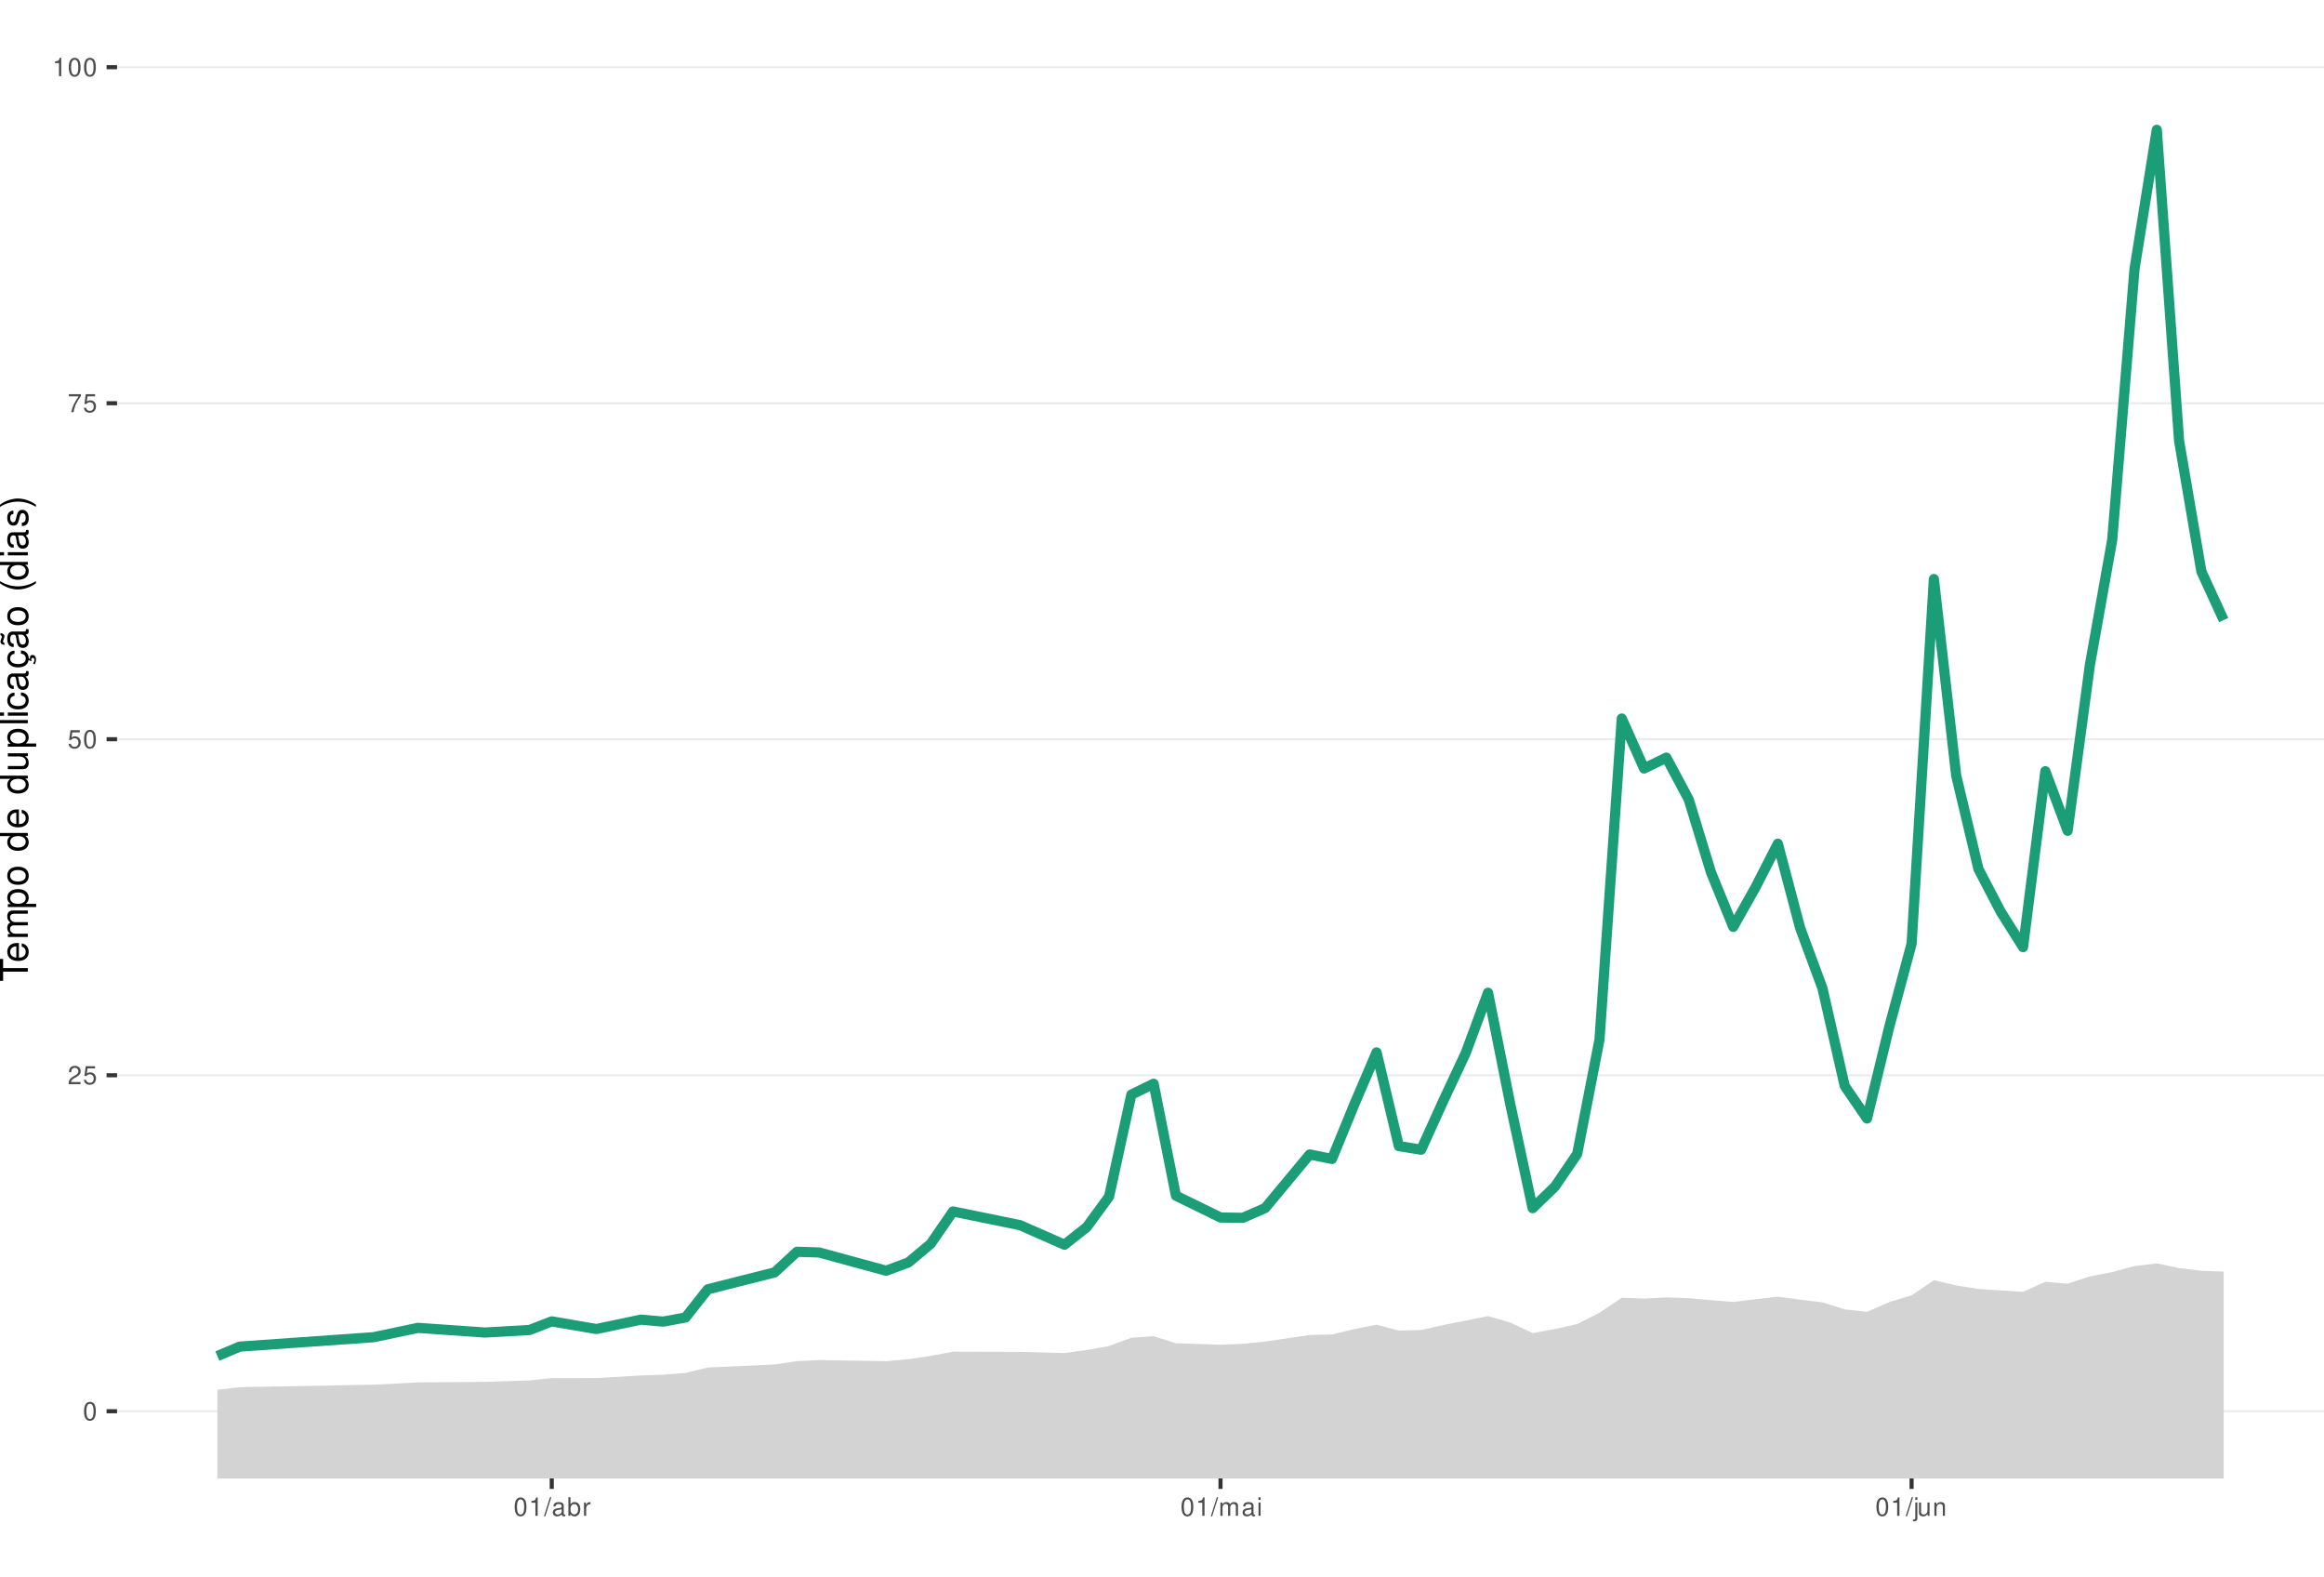
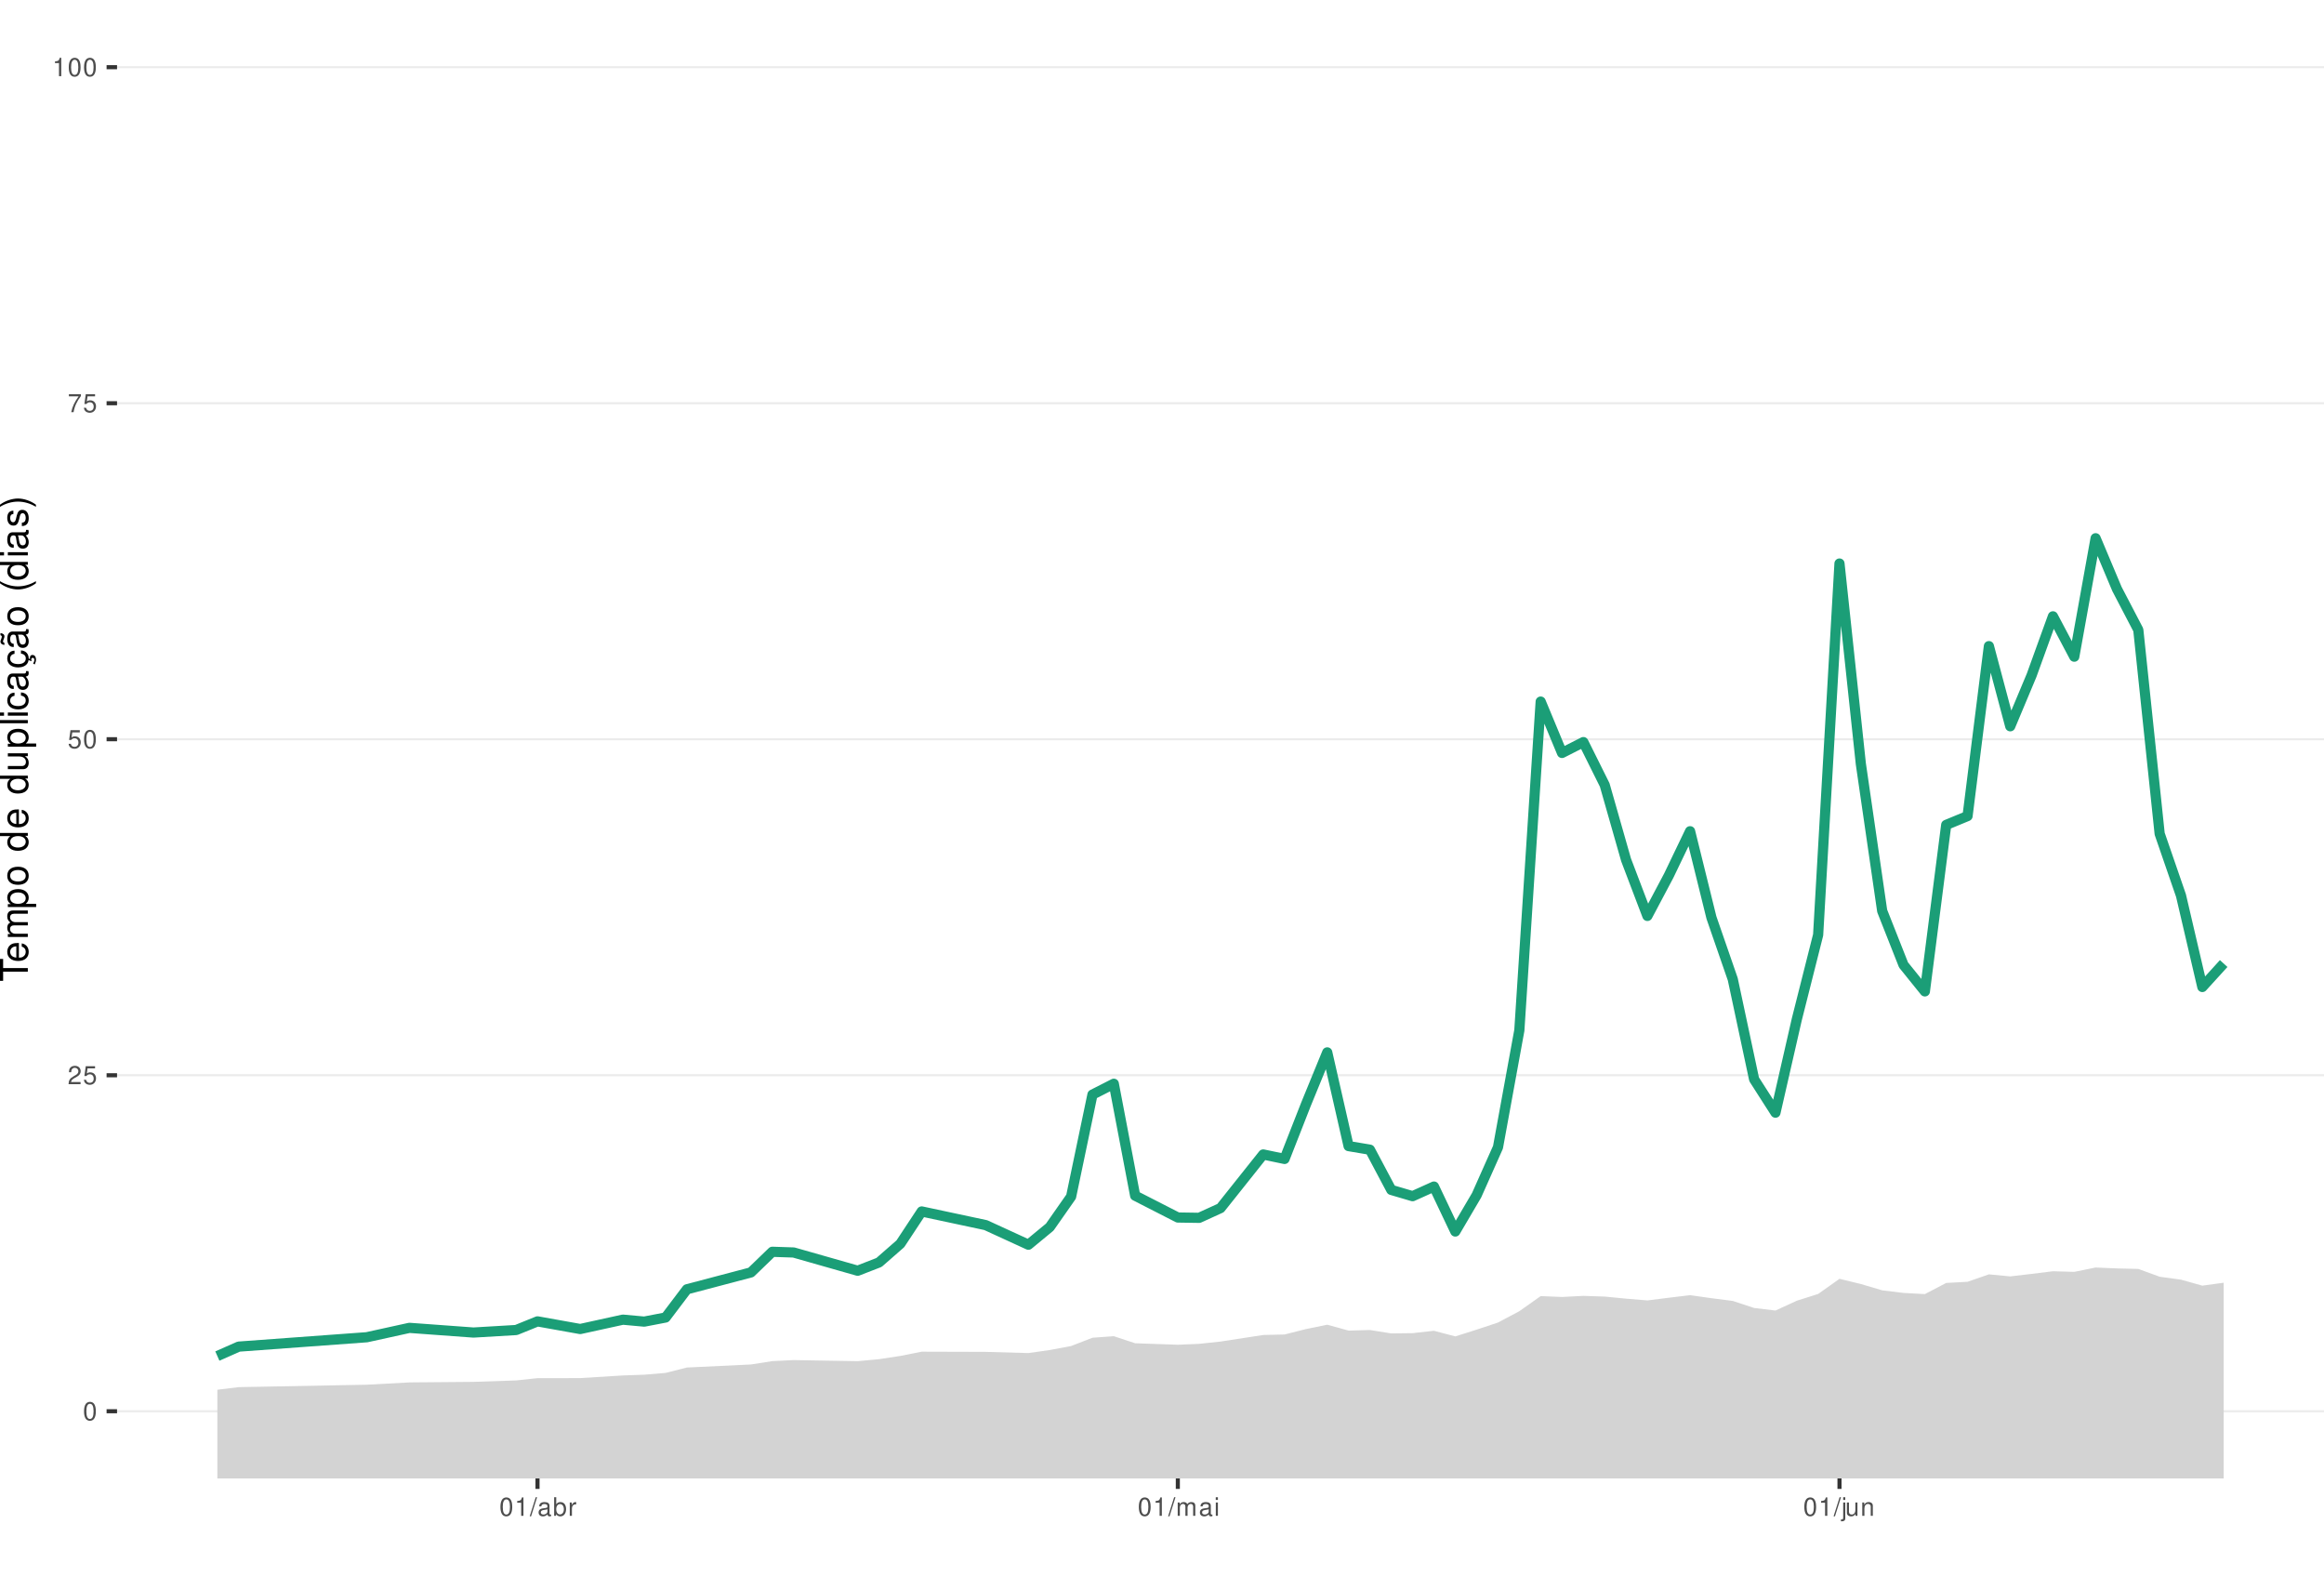
<svg xmlns="http://www.w3.org/2000/svg" xmlns:xlink="http://www.w3.org/1999/xlink" width="609pt" height="413pt" viewBox="0 0 609 413" version="1.1">
  <defs>
    <g>
      <symbol overflow="visible" id="glyph0-0">
        <path style="stroke:none;" d="" />
      </symbol>
      <symbol overflow="visible" id="glyph0-1">
        <path style="stroke:none;" d="M 1.828 -4.812 C 1.391 -4.812 0.984 -4.609 0.75 -4.281 C 0.438 -3.859 0.281 -3.219 0.281 -2.328 C 0.281 -0.703 0.812 0.156 1.828 0.156 C 2.828 0.156 3.375 -0.703 3.375 -2.297 C 3.375 -3.219 3.234 -3.844 2.922 -4.281 C 2.672 -4.625 2.281 -4.812 1.828 -4.812 Z M 1.828 -4.297 C 2.469 -4.297 2.781 -3.641 2.781 -2.344 C 2.781 -0.969 2.469 -0.328 1.812 -0.328 C 1.203 -0.328 0.891 -1 0.891 -2.328 C 0.891 -3.641 1.203 -4.297 1.828 -4.297 Z M 1.828 -4.297 " />
      </symbol>
      <symbol overflow="visible" id="glyph0-2">
        <path style="stroke:none;" d="M 3.375 -0.578 L 0.891 -0.578 C 0.938 -0.984 1.156 -1.234 1.734 -1.578 L 2.406 -1.953 C 3.062 -2.328 3.406 -2.812 3.406 -3.406 C 3.406 -3.812 3.234 -4.188 2.969 -4.438 C 2.688 -4.688 2.344 -4.812 1.891 -4.812 C 1.297 -4.812 0.844 -4.594 0.578 -4.188 C 0.422 -3.938 0.344 -3.641 0.328 -3.141 L 0.922 -3.141 C 0.938 -3.469 0.984 -3.672 1.062 -3.828 C 1.219 -4.125 1.516 -4.297 1.875 -4.297 C 2.406 -4.297 2.797 -3.906 2.797 -3.391 C 2.797 -3.016 2.578 -2.672 2.156 -2.438 L 1.547 -2.078 C 0.562 -1.516 0.281 -1.062 0.219 0 L 3.375 0 Z M 3.375 -0.578 " />
      </symbol>
      <symbol overflow="visible" id="glyph0-3">
        <path style="stroke:none;" d="M 3.172 -4.719 L 0.734 -4.719 L 0.375 -2.156 L 0.922 -2.156 C 1.188 -2.469 1.422 -2.594 1.797 -2.594 C 2.422 -2.594 2.812 -2.156 2.812 -1.453 C 2.812 -0.781 2.422 -0.359 1.781 -0.359 C 1.266 -0.359 0.953 -0.625 0.812 -1.156 L 0.234 -1.156 C 0.312 -0.766 0.375 -0.578 0.516 -0.406 C 0.781 -0.047 1.266 0.156 1.797 0.156 C 2.75 0.156 3.422 -0.547 3.422 -1.531 C 3.422 -2.469 2.797 -3.109 1.891 -3.109 C 1.562 -3.109 1.297 -3.016 1.016 -2.828 L 1.203 -4.141 L 3.172 -4.141 Z M 3.172 -4.719 " />
      </symbol>
      <symbol overflow="visible" id="glyph0-4">
        <path style="stroke:none;" d="M 3.469 -4.719 L 0.312 -4.719 L 0.312 -4.141 L 2.859 -4.141 C 1.734 -2.531 1.266 -1.547 0.922 0 L 1.547 0 C 1.797 -1.516 2.391 -2.812 3.469 -4.234 Z M 3.469 -4.719 " />
      </symbol>
      <symbol overflow="visible" id="glyph0-5">
        <path style="stroke:none;" d="M 1.719 -3.422 L 1.719 0 L 2.312 0 L 2.312 -4.812 L 1.922 -4.812 C 1.719 -4.078 1.578 -3.969 0.672 -3.859 L 0.672 -3.422 Z M 1.719 -3.422 " />
      </symbol>
      <symbol overflow="visible" id="glyph0-6">
        <path style="stroke:none;" d="M 1.531 -4.859 L -0.047 0.141 L 0.312 0.141 L 1.891 -4.859 Z M 1.531 -4.859 " />
      </symbol>
      <symbol overflow="visible" id="glyph0-7">
        <path style="stroke:none;" d="M 3.562 -0.328 C 3.5 -0.312 3.469 -0.312 3.438 -0.312 C 3.25 -0.312 3.141 -0.406 3.141 -0.578 L 3.141 -2.641 C 3.141 -3.25 2.688 -3.594 1.828 -3.594 C 1.312 -3.594 0.906 -3.438 0.672 -3.188 C 0.516 -3 0.453 -2.797 0.438 -2.453 L 0.984 -2.453 C 1.031 -2.875 1.297 -3.078 1.812 -3.078 C 2.312 -3.078 2.594 -2.891 2.594 -2.562 L 2.594 -2.406 C 2.578 -2.172 2.469 -2.078 2.016 -2.031 C 1.219 -1.922 1.109 -1.891 0.891 -1.812 C 0.484 -1.641 0.281 -1.328 0.281 -0.875 C 0.281 -0.25 0.719 0.156 1.422 0.156 C 1.859 0.156 2.219 0 2.609 -0.359 C 2.656 0 2.828 0.156 3.188 0.156 C 3.297 0.156 3.375 0.141 3.562 0.094 Z M 2.594 -1.094 C 2.594 -0.906 2.531 -0.797 2.375 -0.641 C 2.141 -0.438 1.875 -0.328 1.547 -0.328 C 1.109 -0.328 0.859 -0.547 0.859 -0.891 C 0.859 -1.266 1.094 -1.438 1.703 -1.531 C 2.297 -1.609 2.406 -1.641 2.594 -1.719 Z M 2.594 -1.094 " />
      </symbol>
      <symbol overflow="visible" id="glyph0-8">
        <path style="stroke:none;" d="M 0.359 -4.859 L 0.359 0 L 0.859 0 L 0.859 -0.453 C 1.125 -0.047 1.484 0.156 1.969 0.156 C 2.875 0.156 3.484 -0.594 3.484 -1.75 C 3.484 -2.891 2.922 -3.594 1.984 -3.594 C 1.516 -3.594 1.172 -3.406 0.906 -3.016 L 0.906 -4.859 Z M 1.891 -3.062 C 2.5 -3.062 2.906 -2.531 2.906 -1.703 C 2.906 -0.906 2.484 -0.359 1.891 -0.359 C 1.297 -0.359 0.906 -0.906 0.906 -1.719 C 0.906 -2.531 1.297 -3.062 1.891 -3.062 Z M 1.891 -3.062 " />
      </symbol>
      <symbol overflow="visible" id="glyph0-9">
        <path style="stroke:none;" d="M 0.453 -3.484 L 0.453 0 L 1.016 0 L 1.016 -1.812 C 1.031 -2.656 1.375 -3.016 2.141 -3 L 2.141 -3.562 C 2.047 -3.578 1.984 -3.594 1.922 -3.594 C 1.562 -3.594 1.297 -3.375 0.969 -2.859 L 0.969 -3.484 Z M 0.453 -3.484 " />
      </symbol>
      <symbol overflow="visible" id="glyph0-10">
        <path style="stroke:none;" d="M 0.469 -3.484 L 0.469 0 L 1.031 0 L 1.031 -2.188 C 1.031 -2.703 1.391 -3.109 1.844 -3.109 C 2.25 -3.109 2.484 -2.844 2.484 -2.406 L 2.484 0 L 3.047 0 L 3.047 -2.188 C 3.047 -2.703 3.422 -3.109 3.875 -3.109 C 4.266 -3.109 4.516 -2.844 4.516 -2.406 L 4.516 0 L 5.078 0 L 5.078 -2.609 C 5.078 -3.234 4.719 -3.594 4.062 -3.594 C 3.594 -3.594 3.312 -3.453 2.984 -3.062 C 2.781 -3.422 2.5 -3.594 2.047 -3.594 C 1.578 -3.594 1.266 -3.422 0.984 -3 L 0.984 -3.484 Z M 0.469 -3.484 " />
      </symbol>
      <symbol overflow="visible" id="glyph0-11">
        <path style="stroke:none;" d="M 1 -3.484 L 0.453 -3.484 L 0.453 0 L 1 0 Z M 1 -4.859 L 0.438 -4.859 L 0.438 -4.156 L 1 -4.156 Z M 1 -4.859 " />
      </symbol>
      <symbol overflow="visible" id="glyph0-12">
        <path style="stroke:none;" d="M 0.469 -3.484 L 0.469 0.5 C 0.469 0.859 0.359 0.969 0.016 0.969 C -0.031 0.969 -0.047 0.969 -0.125 0.953 L -0.125 1.438 C -0.047 1.438 -0.016 1.453 0.062 1.453 C 0.688 1.453 1.016 1.203 1.016 0.719 L 1.016 -3.484 Z M 1.016 -4.859 L 0.469 -4.859 L 0.469 -4.156 L 1.016 -4.156 Z M 1.016 -4.859 " />
      </symbol>
      <symbol overflow="visible" id="glyph0-13">
        <path style="stroke:none;" d="M 3.203 0 L 3.203 -3.484 L 2.656 -3.484 L 2.656 -1.516 C 2.656 -0.797 2.281 -0.328 1.703 -0.328 C 1.266 -0.328 0.984 -0.594 0.984 -1.016 L 0.984 -3.484 L 0.438 -3.484 L 0.438 -0.797 C 0.438 -0.219 0.859 0.156 1.547 0.156 C 2.062 0.156 2.391 -0.031 2.703 -0.484 L 2.703 0 Z M 3.203 0 " />
      </symbol>
      <symbol overflow="visible" id="glyph0-14">
        <path style="stroke:none;" d="M 0.469 -3.484 L 0.469 0 L 1.031 0 L 1.031 -1.922 C 1.031 -2.641 1.391 -3.109 1.969 -3.109 C 2.406 -3.109 2.688 -2.828 2.688 -2.422 L 2.688 0 L 3.234 0 L 3.234 -2.641 C 3.234 -3.219 2.812 -3.594 2.141 -3.594 C 1.625 -3.594 1.281 -3.391 0.984 -2.906 L 0.984 -3.484 Z M 0.469 -3.484 " />
      </symbol>
      <symbol overflow="visible" id="glyph1-0">
        <path style="stroke:none;" d="" />
      </symbol>
      <symbol overflow="visible" id="glyph1-1">
        <path style="stroke:none;" d="M -6.469 -3.547 L -6.469 -5.938 L -7.297 -5.938 L -7.297 -0.203 L -6.469 -0.203 L -6.469 -2.609 L 0 -2.609 L 0 -3.547 Z M -6.469 -3.547 " />
      </symbol>
      <symbol overflow="visible" id="glyph1-2">
        <path style="stroke:none;" d="M -2.344 -5.125 C -3.141 -5.125 -3.625 -5.062 -4.016 -4.922 C -4.875 -4.578 -5.391 -3.781 -5.391 -2.797 C -5.391 -1.344 -4.281 -0.406 -2.547 -0.406 C -0.812 -0.406 0.234 -1.297 0.234 -2.781 C 0.234 -3.984 -0.453 -4.812 -1.594 -5.016 L -1.594 -4.188 C -0.906 -3.953 -0.547 -3.484 -0.547 -2.812 C -0.547 -2.281 -0.781 -1.828 -1.219 -1.547 C -1.516 -1.344 -1.812 -1.281 -2.344 -1.266 Z M -3.016 -1.297 C -3.984 -1.359 -4.625 -1.953 -4.625 -2.797 C -4.625 -3.641 -3.953 -4.234 -3.016 -4.234 Z M -3.016 -1.297 " />
      </symbol>
      <symbol overflow="visible" id="glyph1-3">
        <path style="stroke:none;" d="M -5.234 -0.703 L 0 -0.703 L 0 -1.547 L -3.297 -1.547 C -4.047 -1.547 -4.656 -2.094 -4.656 -2.766 C -4.656 -3.391 -4.281 -3.734 -3.609 -3.734 L 0 -3.734 L 0 -4.578 L -3.297 -4.578 C -4.047 -4.578 -4.656 -5.125 -4.656 -5.812 C -4.656 -6.422 -4.266 -6.781 -3.609 -6.781 L 0 -6.781 L 0 -7.625 L -3.938 -7.625 C -4.875 -7.625 -5.391 -7.078 -5.391 -6.094 C -5.391 -5.406 -5.188 -4.984 -4.594 -4.484 C -5.156 -4.188 -5.391 -3.766 -5.391 -3.078 C -5.391 -2.375 -5.125 -1.906 -4.5 -1.469 L -5.234 -1.469 Z M -5.234 -0.703 " />
      </symbol>
      <symbol overflow="visible" id="glyph1-4">
        <path style="stroke:none;" d="M 2.188 -0.547 L 2.188 -1.375 L -0.547 -1.375 C -0.016 -1.812 0.234 -2.312 0.234 -2.984 C 0.234 -4.344 -0.859 -5.234 -2.531 -5.234 C -4.297 -5.234 -5.391 -4.375 -5.391 -2.984 C -5.391 -2.266 -5.062 -1.703 -4.453 -1.312 L -5.234 -1.312 L -5.234 -0.547 Z M -4.609 -2.844 C -4.609 -3.766 -3.797 -4.359 -2.547 -4.359 C -1.359 -4.359 -0.547 -3.75 -0.547 -2.844 C -0.547 -1.953 -1.344 -1.375 -2.578 -1.375 C -3.812 -1.375 -4.609 -1.953 -4.609 -2.844 Z M -4.609 -2.844 " />
      </symbol>
      <symbol overflow="visible" id="glyph1-5">
        <path style="stroke:none;" d="M -5.391 -2.719 C -5.391 -1.234 -4.344 -0.359 -2.578 -0.359 C -0.812 -0.359 0.234 -1.234 0.234 -2.734 C 0.234 -4.203 -0.812 -5.094 -2.547 -5.094 C -4.359 -5.094 -5.391 -4.234 -5.391 -2.719 Z M -4.625 -2.734 C -4.625 -3.672 -3.844 -4.234 -2.547 -4.234 C -1.312 -4.234 -0.547 -3.656 -0.547 -2.734 C -0.547 -1.797 -1.312 -1.234 -2.578 -1.234 C -3.844 -1.234 -4.625 -1.797 -4.625 -2.734 Z M -4.625 -2.734 " />
      </symbol>
      <symbol overflow="visible" id="glyph1-6">
        <path style="stroke:none;" d="" />
      </symbol>
      <symbol overflow="visible" id="glyph1-7">
        <path style="stroke:none;" d="M -7.297 -4.953 L -7.297 -4.125 L -4.578 -4.125 C -5.109 -3.766 -5.391 -3.203 -5.391 -2.516 C -5.391 -1.156 -4.297 -0.266 -2.625 -0.266 C -0.859 -0.266 0.234 -1.125 0.234 -2.547 C 0.234 -3.266 -0.047 -3.766 -0.688 -4.203 L 0 -4.203 L 0 -4.953 Z M -4.609 -2.656 C -4.609 -3.547 -3.812 -4.125 -2.562 -4.125 C -1.344 -4.125 -0.547 -3.547 -0.547 -2.656 C -0.547 -1.734 -1.359 -1.125 -2.578 -1.125 C -3.797 -1.125 -4.609 -1.734 -4.609 -2.656 Z M -4.609 -2.656 " />
      </symbol>
      <symbol overflow="visible" id="glyph1-8">
        <path style="stroke:none;" d="M 0 -4.812 L -5.234 -4.812 L -5.234 -3.984 L -2.266 -3.984 C -1.203 -3.984 -0.5 -3.438 -0.5 -2.562 C -0.5 -1.906 -0.906 -1.484 -1.531 -1.484 L -5.234 -1.484 L -5.234 -0.656 L -1.203 -0.656 C -0.328 -0.656 0.234 -1.297 0.234 -2.312 C 0.234 -3.094 -0.047 -3.578 -0.734 -4.062 L 0 -4.062 Z M 0 -4.812 " />
      </symbol>
      <symbol overflow="visible" id="glyph1-9">
        <path style="stroke:none;" d="M -7.297 -1.516 L -7.297 -0.688 L 0 -0.688 L 0 -1.516 Z M -7.297 -1.516 " />
      </symbol>
      <symbol overflow="visible" id="glyph1-10">
        <path style="stroke:none;" d="M -5.234 -1.5 L -5.234 -0.672 L 0 -0.672 L 0 -1.5 Z M -7.297 -1.5 L -7.297 -0.656 L -6.234 -0.656 L -6.234 -1.5 Z M -7.297 -1.5 " />
      </symbol>
      <symbol overflow="visible" id="glyph1-11">
        <path style="stroke:none;" d="M -3.484 -4.703 C -3.984 -4.672 -4.312 -4.562 -4.609 -4.359 C -5.094 -4 -5.391 -3.375 -5.391 -2.641 C -5.391 -1.219 -4.266 -0.312 -2.531 -0.312 C -0.844 -0.312 0.234 -1.203 0.234 -2.625 C 0.234 -3.875 -0.516 -4.672 -1.797 -4.766 L -1.797 -3.938 C -0.953 -3.797 -0.547 -3.359 -0.547 -2.656 C -0.547 -1.734 -1.297 -1.188 -2.531 -1.188 C -3.844 -1.188 -4.625 -1.719 -4.625 -2.625 C -4.625 -3.328 -4.203 -3.766 -3.484 -3.875 Z M -3.484 -4.703 " />
      </symbol>
      <symbol overflow="visible" id="glyph1-12">
        <path style="stroke:none;" d="M -0.484 -5.344 C -0.469 -5.266 -0.469 -5.219 -0.469 -5.172 C -0.469 -4.875 -0.625 -4.719 -0.875 -4.719 L -3.953 -4.719 C -4.891 -4.719 -5.391 -4.047 -5.391 -2.75 C -5.391 -1.984 -5.172 -1.375 -4.781 -1.016 C -4.516 -0.766 -4.203 -0.672 -3.688 -0.656 L -3.688 -1.484 C -4.328 -1.562 -4.625 -1.938 -4.625 -2.719 C -4.625 -3.484 -4.344 -3.891 -3.844 -3.891 L -3.625 -3.891 C -3.266 -3.875 -3.125 -3.703 -3.047 -3.016 C -2.891 -1.844 -2.844 -1.656 -2.719 -1.344 C -2.453 -0.734 -2 -0.422 -1.312 -0.422 C -0.375 -0.422 0.234 -1.078 0.234 -2.141 C 0.234 -2.797 0 -3.328 -0.547 -3.922 C 0 -3.984 0.234 -4.234 0.234 -4.781 C 0.234 -4.953 0.203 -5.062 0.141 -5.344 Z M -1.656 -3.891 C -1.375 -3.891 -1.203 -3.812 -0.969 -3.562 C -0.656 -3.219 -0.5 -2.812 -0.5 -2.312 C -0.5 -1.672 -0.812 -1.297 -1.344 -1.297 C -1.891 -1.297 -2.172 -1.656 -2.297 -2.547 C -2.422 -3.438 -2.453 -3.609 -2.594 -3.891 Z M -1.656 -3.891 " />
      </symbol>
      <symbol overflow="visible" id="glyph1-13">
        <path style="stroke:none;" d="M 0.234 -2.641 C 0.234 -3.875 -0.547 -4.703 -1.797 -4.766 L -1.797 -3.938 C -0.953 -3.797 -0.531 -3.359 -0.531 -2.656 C -0.531 -1.734 -1.281 -1.188 -2.516 -1.188 C -3.844 -1.188 -4.625 -1.719 -4.625 -2.625 C -4.625 -3.328 -4.203 -3.766 -3.484 -3.875 L -3.484 -4.703 C -3.984 -4.672 -4.312 -4.562 -4.609 -4.359 C -5.094 -4 -5.391 -3.375 -5.391 -2.641 C -5.391 -1.219 -4.266 -0.312 -2.531 -0.312 C -1.469 -0.312 -0.625 -0.672 -0.156 -1.312 C 0.047 -1.594 0.125 -1.812 0.203 -2.25 L 0.922 -1.938 L 0.984 -2.062 C 0.938 -2.188 0.906 -2.25 0.906 -2.375 C 0.906 -2.656 1.047 -2.828 1.281 -2.828 C 1.547 -2.828 1.734 -2.594 1.734 -2.297 C 1.734 -2.031 1.672 -1.844 1.438 -1.406 L 1.406 -1.312 L 1.812 -1.094 C 2.078 -1.75 2.141 -1.953 2.141 -2.344 C 2.141 -3.109 1.781 -3.578 1.203 -3.578 C 0.781 -3.578 0.547 -3.297 0.547 -2.797 C 0.547 -2.703 0.547 -2.641 0.562 -2.516 Z M 0.234 -2.641 " />
      </symbol>
      <symbol overflow="visible" id="glyph1-14">
        <path style="stroke:none;" d="M -0.484 -5.344 C -0.469 -5.266 -0.469 -5.219 -0.469 -5.172 C -0.469 -4.875 -0.625 -4.719 -0.875 -4.719 L -3.953 -4.719 C -4.891 -4.719 -5.391 -4.047 -5.391 -2.75 C -5.391 -1.984 -5.172 -1.375 -4.781 -1.016 C -4.516 -0.766 -4.203 -0.672 -3.688 -0.656 L -3.688 -1.484 C -4.328 -1.562 -4.625 -1.938 -4.625 -2.719 C -4.625 -3.484 -4.344 -3.891 -3.844 -3.891 L -3.625 -3.891 C -3.266 -3.875 -3.125 -3.703 -3.047 -3.016 C -2.891 -1.844 -2.844 -1.656 -2.719 -1.344 C -2.453 -0.734 -2 -0.422 -1.312 -0.422 C -0.375 -0.422 0.234 -1.078 0.234 -2.141 C 0.234 -2.797 0 -3.328 -0.547 -3.922 C 0 -3.984 0.234 -4.234 0.234 -4.781 C 0.234 -4.953 0.203 -5.062 0.141 -5.344 Z M -1.656 -3.891 C -1.375 -3.891 -1.203 -3.812 -0.969 -3.562 C -0.656 -3.219 -0.5 -2.812 -0.5 -2.312 C -0.5 -1.672 -0.812 -1.297 -1.344 -1.297 C -1.891 -1.297 -2.172 -1.656 -2.297 -2.547 C -2.422 -3.438 -2.453 -3.609 -2.594 -3.891 Z M -7.172 -3.75 C -6.922 -3.672 -6.812 -3.547 -6.812 -3.375 C -6.812 -3.25 -6.875 -2.984 -6.984 -2.734 C -7.156 -2.312 -7.172 -2.25 -7.172 -2.047 C -7.172 -1.594 -6.797 -1.297 -6.141 -1.188 L -6.141 -1.766 C -6.375 -1.812 -6.5 -1.938 -6.5 -2.094 C -6.5 -2.203 -6.469 -2.344 -6.375 -2.578 C -6.156 -3.156 -6.125 -3.234 -6.125 -3.438 C -6.125 -3.922 -6.484 -4.219 -7.172 -4.312 Z M -7.172 -3.75 " />
      </symbol>
      <symbol overflow="visible" id="glyph1-15">
        <path style="stroke:none;" d="M -7.297 -2.359 C -5.984 -1.359 -4.156 -0.734 -2.594 -0.734 C -1.016 -0.734 0.812 -1.359 2.125 -2.359 L 2.125 -2.906 C 0.688 -2.031 -0.984 -1.547 -2.594 -1.547 C -4.188 -1.547 -5.875 -2.031 -7.297 -2.906 Z M -7.297 -2.359 " />
      </symbol>
      <symbol overflow="visible" id="glyph1-16">
        <path style="stroke:none;" d="M -3.781 -4.375 C -4.812 -4.375 -5.391 -3.688 -5.391 -2.484 C -5.391 -1.266 -4.766 -0.469 -3.797 -0.469 C -2.969 -0.469 -2.578 -0.891 -2.281 -2.125 L -2.094 -2.906 C -1.953 -3.484 -1.734 -3.719 -1.375 -3.719 C -0.875 -3.719 -0.547 -3.234 -0.547 -2.5 C -0.547 -2.047 -0.672 -1.672 -0.891 -1.453 C -1.047 -1.328 -1.188 -1.266 -1.562 -1.219 L -1.562 -0.344 C -0.344 -0.375 0.234 -1.062 0.234 -2.438 C 0.234 -3.75 -0.422 -4.594 -1.438 -4.594 C -2.203 -4.594 -2.641 -4.156 -2.891 -3.109 L -3.078 -2.312 C -3.234 -1.625 -3.453 -1.344 -3.828 -1.344 C -4.312 -1.344 -4.625 -1.766 -4.625 -2.453 C -4.625 -3.125 -4.328 -3.484 -3.781 -3.5 Z M -3.781 -4.375 " />
      </symbol>
      <symbol overflow="visible" id="glyph1-17">
        <path style="stroke:none;" d="M 2.125 -0.938 C 0.812 -1.938 -1.016 -2.562 -2.578 -2.562 C -4.156 -2.562 -5.984 -1.938 -7.297 -0.938 L -7.297 -0.375 C -5.859 -1.266 -4.188 -1.75 -2.578 -1.75 C -0.984 -1.75 0.703 -1.266 2.125 -0.375 Z M 2.125 -0.938 " />
      </symbol>
    </g>
    <clipPath id="clip1">
      <path d="M 30.672 0 L 609 0 L 609 387.328 L 30.672 387.328 Z M 30.672 0 " />
    </clipPath>
    <clipPath id="clip2">
      <path d="M 30.672 369 L 609 369 L 609 370 L 30.672 370 Z M 30.672 369 " />
    </clipPath>
    <clipPath id="clip3">
      <path d="M 30.672 281 L 609 281 L 609 282 L 30.672 282 Z M 30.672 281 " />
    </clipPath>
    <clipPath id="clip4">
      <path d="M 30.672 193 L 609 193 L 609 194 L 30.672 194 Z M 30.672 193 " />
    </clipPath>
    <clipPath id="clip5">
      <path d="M 30.672 105 L 609 105 L 609 106 L 30.672 106 Z M 30.672 105 " />
    </clipPath>
    <clipPath id="clip6">
      <path d="M 30.672 17 L 609 17 L 609 18 L 30.672 18 Z M 30.672 17 " />
    </clipPath>
    <clipPath id="clip7">
-       <path d="M 56 330 L 583 330 L 583 387.328 L 56 387.328 Z M 56 330 " />
+       <path d="M 56 332 L 583 332 L 583 387.328 L 56 387.328 Z M 56 332 " />
    </clipPath>
  </defs>
  <g id="surface66">
    <rect x="0" y="0" width="609" height="413" style="fill:rgb(100%,100%,100%);fill-opacity:1;stroke:none;" />
    <rect x="0" y="0" width="609" height="413" style="fill:rgb(100%,100%,100%);fill-opacity:1;stroke:none;" />
    <path style="fill:none;stroke-width:1.067;stroke-linecap:round;stroke-linejoin:round;stroke:rgb(100%,100%,100%);stroke-opacity:1;stroke-miterlimit:10;" d="M 0 413 L 609 413 L 609 0 L 0 0 Z M 0 413 " />
    <g clip-path="url(#clip1)" clip-rule="nonzero">
      <path style=" stroke:none;fill-rule:nonzero;fill:rgb(100%,100%,100%);fill-opacity:1;" d="M 30.672 387.328 L 609 387.328 L 609 0 L 30.672 0 Z M 30.672 387.328 " />
    </g>
    <g clip-path="url(#clip2)" clip-rule="nonzero">
      <path style="fill:none;stroke-width:0.533;stroke-linecap:butt;stroke-linejoin:round;stroke:rgb(92.157%,92.157%,92.157%);stroke-opacity:1;stroke-miterlimit:10;" d="M 30.672 369.723 L 609 369.723 " />
    </g>
    <g clip-path="url(#clip3)" clip-rule="nonzero">
      <path style="fill:none;stroke-width:0.533;stroke-linecap:butt;stroke-linejoin:round;stroke:rgb(92.157%,92.157%,92.157%);stroke-opacity:1;stroke-miterlimit:10;" d="M 30.672 281.695 L 609 281.695 " />
    </g>
    <g clip-path="url(#clip4)" clip-rule="nonzero">
      <path style="fill:none;stroke-width:0.533;stroke-linecap:butt;stroke-linejoin:round;stroke:rgb(92.157%,92.157%,92.157%);stroke-opacity:1;stroke-miterlimit:10;" d="M 30.672 193.664 L 609 193.664 " />
    </g>
    <g clip-path="url(#clip5)" clip-rule="nonzero">
      <path style="fill:none;stroke-width:0.533;stroke-linecap:butt;stroke-linejoin:round;stroke:rgb(92.157%,92.157%,92.157%);stroke-opacity:1;stroke-miterlimit:10;" d="M 30.672 105.637 L 609 105.637 " />
    </g>
    <g clip-path="url(#clip6)" clip-rule="nonzero">
      <path style="fill:none;stroke-width:0.533;stroke-linecap:butt;stroke-linejoin:round;stroke:rgb(92.157%,92.157%,92.157%);stroke-opacity:1;stroke-miterlimit:10;" d="M 30.672 17.605 L 609 17.605 " />
    </g>
    <g clip-path="url(#clip7)" clip-rule="nonzero">
-       <path style=" stroke:none;fill-rule:nonzero;fill:rgb(82.745%,82.745%,82.745%);fill-opacity:1;" d="M 56.957 398.086 L 62.801 396.473 L 97.852 395.676 L 109.535 395.293 L 127.059 401.699 L 138.742 404.867 L 144.586 403.918 L 152.738 413 L 184.777 413 L 185.477 411.059 L 203 407.867 L 208.844 405.516 L 214.684 407.914 L 225.605 413 L 243.75 413 L 243.895 412.93 L 249.734 408.68 L 266.957 413 L 291.074 413 L 296.469 405.805 L 302.309 406.152 L 305.605 413 L 582.711 413 L 582.711 333.145 L 576.871 332.91 L 571.027 332.215 L 565.188 330.984 L 559.344 331.688 L 553.504 333.258 L 547.66 334.379 L 541.82 336.316 L 535.98 335.805 L 530.137 338.445 L 524.297 338.078 L 518.453 337.684 L 512.613 336.75 L 506.77 335.395 L 500.93 339.355 L 495.086 341.121 L 489.246 343.684 L 483.402 343.027 L 477.562 341.195 L 471.719 340.488 L 465.879 339.707 L 460.035 340.383 L 454.195 341.09 L 448.352 340.629 L 442.512 340.09 L 436.668 339.91 L 430.828 340.203 L 424.984 339.977 L 419.145 343.914 L 413.305 346.875 L 407.461 348.191 L 401.621 349.242 L 395.777 346.484 L 389.938 344.789 L 384.094 345.98 L 378.254 347.125 L 372.41 348.438 L 366.57 348.594 L 360.727 347.051 L 354.887 348.199 L 349.043 349.613 L 343.203 349.742 L 331.52 351.465 L 325.676 352.062 L 319.836 352.297 L 308.152 351.91 L 302.309 350.059 L 296.469 350.465 L 290.629 352.633 L 284.785 353.684 L 278.945 354.48 L 267.262 354.168 L 249.734 354.117 L 243.895 355.227 L 238.051 356.082 L 232.211 356.605 L 214.684 356.316 L 208.844 356.59 L 203 357.469 L 185.477 358.266 L 179.633 359.676 L 173.793 360.148 L 167.953 360.344 L 156.27 361.035 L 144.586 361.051 L 138.742 361.648 L 127.059 362.023 L 109.535 362.168 L 97.852 362.77 L 62.801 363.406 L 56.957 364.086 Z M 56.957 398.086 " />
-     </g>
-     <path style="fill:none;stroke-width:2.667;stroke-linecap:butt;stroke-linejoin:round;stroke:rgb(10.588%,61.961%,46.667%);stroke-opacity:1;stroke-miterlimit:10;" d="M 56.957 355.258 L 62.801 352.789 L 97.852 350.332 L 109.535 347.875 L 127.059 349.102 L 138.742 348.441 L 144.586 346.176 L 156.27 348.18 L 167.953 345.727 L 173.793 346.238 L 179.633 345.164 L 185.477 337.77 L 203 333.348 L 208.844 327.945 L 214.684 328.129 L 232.211 332.91 L 238.051 330.738 L 243.895 325.848 L 249.734 317.379 L 267.262 320.961 L 278.945 326.094 L 284.785 321.477 L 290.629 313.488 L 296.469 286.77 L 302.309 283.922 L 308.152 313.246 L 319.836 318.965 L 325.676 319.051 L 331.52 316.5 L 343.203 302.449 L 349.043 303.621 L 354.887 289.355 L 360.727 275.703 L 366.57 300.258 L 372.41 301.199 L 378.254 288.312 L 384.094 275.855 L 389.938 260.078 L 395.777 289.328 L 401.621 316.52 L 407.461 310.875 L 413.305 302.293 L 419.145 272.367 L 424.984 188.238 L 430.828 201.332 L 436.668 198.484 L 442.512 209.406 L 448.352 228.508 L 454.195 242.828 L 460.035 232.453 L 465.879 221.02 L 471.719 243.098 L 477.562 258.871 L 483.402 284.504 L 489.246 293.027 L 495.086 268.996 L 500.93 247.246 L 506.77 151.699 L 512.613 203.16 L 518.453 227.668 L 524.297 238.875 L 530.137 248.133 L 535.98 202.047 L 541.82 217.645 L 547.66 174.156 L 553.504 141.438 L 559.344 70.504 L 565.188 34 L 571.027 115.496 L 576.871 149.723 L 582.711 162.441 " />
+       <path style=" stroke:none;fill-rule:nonzero;fill:rgb(82.745%,82.745%,82.745%);fill-opacity:1;" d="M 56.957 398.086 L 62.551 396.473 L 96.109 395.676 L 107.297 395.293 L 124.078 401.699 L 135.262 404.867 L 140.855 403.918 L 148.66 413 L 179.34 413 L 180.008 411.059 L 196.785 407.867 L 202.379 405.516 L 207.973 407.914 L 218.43 413 L 235.801 413 L 235.938 412.93 L 241.531 408.68 L 258.023 413 L 281.109 413 L 286.277 405.805 L 291.871 406.152 L 295.027 413 L 582.711 413 L 582.711 336.047 L 577.121 336.82 L 571.527 335.25 L 565.934 334.477 L 560.34 332.438 L 554.746 332.305 L 549.152 332.066 L 543.559 333.203 L 537.969 333.043 L 532.375 333.738 L 526.781 334.391 L 521.188 333.859 L 515.594 335.805 L 510 336.109 L 504.41 339.027 L 498.816 338.727 L 493.223 338.043 L 487.629 336.387 L 482.035 335.027 L 476.441 338.996 L 470.852 340.766 L 465.258 343.34 L 459.664 342.668 L 454.07 340.82 L 448.477 340.105 L 442.883 339.312 L 437.293 339.988 L 431.699 340.691 L 426.105 340.227 L 420.512 339.68 L 414.918 339.496 L 409.324 339.785 L 403.734 339.555 L 398.141 343.508 L 392.547 346.48 L 386.953 348.34 L 381.359 350.113 L 375.766 348.641 L 370.172 349.262 L 364.582 349.332 L 358.988 348.438 L 353.395 348.594 L 347.801 347.051 L 342.207 348.199 L 336.613 349.613 L 331.023 349.742 L 319.836 351.465 L 314.242 352.062 L 308.648 352.297 L 297.465 351.91 L 291.871 350.059 L 286.277 350.465 L 280.684 352.633 L 275.09 353.684 L 269.496 354.48 L 258.312 354.168 L 241.531 354.117 L 235.938 355.227 L 230.344 356.082 L 224.754 356.605 L 207.973 356.316 L 202.379 356.59 L 196.785 357.469 L 180.008 358.266 L 174.414 359.676 L 168.82 360.148 L 163.227 360.344 L 152.043 361.035 L 140.855 361.051 L 135.262 361.648 L 124.078 362.023 L 107.297 362.168 L 96.109 362.77 L 62.551 363.406 L 56.957 364.086 Z M 56.957 398.086 " />
+     </g>
+     <path style="fill:none;stroke-width:2.667;stroke-linecap:butt;stroke-linejoin:round;stroke:rgb(10.588%,61.961%,46.667%);stroke-opacity:1;stroke-miterlimit:10;" d="M 56.957 355.258 L 62.551 352.789 L 96.109 350.332 L 107.297 347.875 L 124.078 349.102 L 135.262 348.441 L 140.855 346.176 L 152.043 348.18 L 163.227 345.727 L 168.82 346.238 L 174.414 345.164 L 180.008 337.77 L 196.785 333.348 L 202.379 327.945 L 207.973 328.129 L 224.754 332.91 L 230.344 330.738 L 235.938 325.848 L 241.531 317.379 L 258.312 320.961 L 269.496 326.094 L 275.09 321.477 L 280.684 313.488 L 286.277 286.77 L 291.871 283.922 L 297.465 313.246 L 308.648 318.965 L 314.242 319.051 L 319.836 316.5 L 331.023 302.449 L 336.613 303.621 L 342.207 289.355 L 347.801 275.703 L 353.395 300.258 L 358.988 301.199 L 364.582 311.734 L 370.172 313.379 L 375.766 310.855 L 381.359 322.633 L 386.953 313.113 L 392.547 300.551 L 398.141 269.926 L 403.734 183.801 L 409.324 197.262 L 414.918 194.414 L 420.512 205.648 L 426.105 225.254 L 431.699 239.957 L 437.293 229.402 L 442.883 217.766 L 448.477 240.387 L 454.07 256.543 L 459.664 282.758 L 465.258 291.5 L 470.852 267.043 L 476.441 244.918 L 482.035 147.633 L 487.629 200.109 L 493.223 238.645 L 498.816 252.797 L 504.41 259.727 L 510 216.105 L 515.594 213.793 L 521.188 169.273 L 526.781 190.273 L 532.375 176.922 L 537.969 161.465 L 543.559 172.039 L 549.152 141.008 L 554.746 154.305 L 560.34 165.023 L 565.934 218.418 L 571.527 234.625 L 577.121 258.578 L 582.711 252.43 " />
    <g style="fill:rgb(30.196%,30.196%,30.196%);fill-opacity:1;">
      <use xlink:href="#glyph0-1" x="21.738" y="372.07" />
    </g>
    <g style="fill:rgb(30.196%,30.196%,30.196%);fill-opacity:1;">
      <use xlink:href="#glyph0-2" x="17.738" y="284.043" />
      <use xlink:href="#glyph0-3" x="21.738" y="284.043" />
    </g>
    <g style="fill:rgb(30.196%,30.196%,30.196%);fill-opacity:1;">
      <use xlink:href="#glyph0-3" x="17.738" y="196.012" />
      <use xlink:href="#glyph0-1" x="21.738" y="196.012" />
    </g>
    <g style="fill:rgb(30.196%,30.196%,30.196%);fill-opacity:1;">
      <use xlink:href="#glyph0-4" x="17.738" y="107.984" />
      <use xlink:href="#glyph0-3" x="21.738" y="107.984" />
    </g>
    <g style="fill:rgb(30.196%,30.196%,30.196%);fill-opacity:1;">
      <use xlink:href="#glyph0-5" x="13.738" y="19.953" />
      <use xlink:href="#glyph0-1" x="17.738" y="19.953" />
      <use xlink:href="#glyph0-1" x="21.738" y="19.953" />
    </g>
    <path style="fill:none;stroke-width:1.067;stroke-linecap:butt;stroke-linejoin:round;stroke:rgb(20%,20%,20%);stroke-opacity:1;stroke-miterlimit:10;" d="M 27.93 369.723 L 30.672 369.723 " />
    <path style="fill:none;stroke-width:1.067;stroke-linecap:butt;stroke-linejoin:round;stroke:rgb(20%,20%,20%);stroke-opacity:1;stroke-miterlimit:10;" d="M 27.93 281.695 L 30.672 281.695 " />
    <path style="fill:none;stroke-width:1.067;stroke-linecap:butt;stroke-linejoin:round;stroke:rgb(20%,20%,20%);stroke-opacity:1;stroke-miterlimit:10;" d="M 27.93 193.664 L 30.672 193.664 " />
    <path style="fill:none;stroke-width:1.067;stroke-linecap:butt;stroke-linejoin:round;stroke:rgb(20%,20%,20%);stroke-opacity:1;stroke-miterlimit:10;" d="M 27.93 105.637 L 30.672 105.637 " />
    <path style="fill:none;stroke-width:1.067;stroke-linecap:butt;stroke-linejoin:round;stroke:rgb(20%,20%,20%);stroke-opacity:1;stroke-miterlimit:10;" d="M 27.93 17.605 L 30.672 17.605 " />
-     <path style="fill:none;stroke-width:1.067;stroke-linecap:butt;stroke-linejoin:round;stroke:rgb(20%,20%,20%);stroke-opacity:1;stroke-miterlimit:10;" d="M 144.586 390.07 L 144.586 387.328 " />
-     <path style="fill:none;stroke-width:1.067;stroke-linecap:butt;stroke-linejoin:round;stroke:rgb(20%,20%,20%);stroke-opacity:1;stroke-miterlimit:10;" d="M 319.836 390.07 L 319.836 387.328 " />
-     <path style="fill:none;stroke-width:1.067;stroke-linecap:butt;stroke-linejoin:round;stroke:rgb(20%,20%,20%);stroke-opacity:1;stroke-miterlimit:10;" d="M 500.93 390.07 L 500.93 387.328 " />
-     <g style="fill:rgb(30.196%,30.196%,30.196%);fill-opacity:1;">
-       <use xlink:href="#glyph0-1" x="134.586" y="397.109" />
-       <use xlink:href="#glyph0-5" x="138.586" y="397.109" />
-       <use xlink:href="#glyph0-6" x="142.586" y="397.109" />
-       <use xlink:href="#glyph0-7" x="144.586" y="397.109" />
-       <use xlink:href="#glyph0-8" x="148.586" y="397.109" />
-       <use xlink:href="#glyph0-9" x="152.586" y="397.109" />
-     </g>
-     <g style="fill:rgb(30.196%,30.196%,30.196%);fill-opacity:1;">
-       <use xlink:href="#glyph0-1" x="309.336" y="397.109" />
-       <use xlink:href="#glyph0-5" x="313.336" y="397.109" />
-       <use xlink:href="#glyph0-6" x="317.336" y="397.109" />
-       <use xlink:href="#glyph0-10" x="319.336" y="397.109" />
-       <use xlink:href="#glyph0-7" x="325.336" y="397.109" />
-       <use xlink:href="#glyph0-11" x="329.336" y="397.109" />
-     </g>
-     <g style="fill:rgb(30.196%,30.196%,30.196%);fill-opacity:1;">
-       <use xlink:href="#glyph0-1" x="491.43" y="397.109" />
-       <use xlink:href="#glyph0-5" x="495.43" y="397.109" />
-       <use xlink:href="#glyph0-6" x="499.43" y="397.109" />
-       <use xlink:href="#glyph0-12" x="501.43" y="397.109" />
-       <use xlink:href="#glyph0-13" x="502.43" y="397.109" />
-       <use xlink:href="#glyph0-14" x="506.43" y="397.109" />
+     <path style="fill:none;stroke-width:1.067;stroke-linecap:butt;stroke-linejoin:round;stroke:rgb(20%,20%,20%);stroke-opacity:1;stroke-miterlimit:10;" d="M 140.855 390.07 L 140.855 387.328 " />
+     <path style="fill:none;stroke-width:1.067;stroke-linecap:butt;stroke-linejoin:round;stroke:rgb(20%,20%,20%);stroke-opacity:1;stroke-miterlimit:10;" d="M 308.648 390.07 L 308.648 387.328 " />
+     <path style="fill:none;stroke-width:1.067;stroke-linecap:butt;stroke-linejoin:round;stroke:rgb(20%,20%,20%);stroke-opacity:1;stroke-miterlimit:10;" d="M 482.035 390.07 L 482.035 387.328 " />
+     <g style="fill:rgb(30.196%,30.196%,30.196%);fill-opacity:1;">
+       <use xlink:href="#glyph0-1" x="130.855" y="397.109" />
+       <use xlink:href="#glyph0-5" x="134.855" y="397.109" />
+       <use xlink:href="#glyph0-6" x="138.855" y="397.109" />
+       <use xlink:href="#glyph0-7" x="140.855" y="397.109" />
+       <use xlink:href="#glyph0-8" x="144.855" y="397.109" />
+       <use xlink:href="#glyph0-9" x="148.855" y="397.109" />
+     </g>
+     <g style="fill:rgb(30.196%,30.196%,30.196%);fill-opacity:1;">
+       <use xlink:href="#glyph0-1" x="298.148" y="397.109" />
+       <use xlink:href="#glyph0-5" x="302.148" y="397.109" />
+       <use xlink:href="#glyph0-6" x="306.148" y="397.109" />
+       <use xlink:href="#glyph0-10" x="308.148" y="397.109" />
+       <use xlink:href="#glyph0-7" x="314.148" y="397.109" />
+       <use xlink:href="#glyph0-11" x="318.148" y="397.109" />
+     </g>
+     <g style="fill:rgb(30.196%,30.196%,30.196%);fill-opacity:1;">
+       <use xlink:href="#glyph0-1" x="472.535" y="397.109" />
+       <use xlink:href="#glyph0-5" x="476.535" y="397.109" />
+       <use xlink:href="#glyph0-6" x="480.535" y="397.109" />
+       <use xlink:href="#glyph0-12" x="482.535" y="397.109" />
+       <use xlink:href="#glyph0-13" x="483.535" y="397.109" />
+       <use xlink:href="#glyph0-14" x="487.535" y="397.109" />
    </g>
    <g style="fill:rgb(0%,0%,0%);fill-opacity:1;">
      <use xlink:href="#glyph1-1" x="7.29" y="257.164" />
      <use xlink:href="#glyph1-2" x="7.29" y="252.164" />
      <use xlink:href="#glyph1-3" x="7.29" y="246.164" />
      <use xlink:href="#glyph1-4" x="7.29" y="238.164" />
      <use xlink:href="#glyph1-5" x="7.29" y="232.164" />
      <use xlink:href="#glyph1-6" x="7.29" y="226.164" />
      <use xlink:href="#glyph1-7" x="7.29" y="223.164" />
      <use xlink:href="#glyph1-2" x="7.29" y="217.164" />
      <use xlink:href="#glyph1-6" x="7.29" y="211.164" />
      <use xlink:href="#glyph1-7" x="7.29" y="208.164" />
      <use xlink:href="#glyph1-8" x="7.29" y="202.164" />
      <use xlink:href="#glyph1-4" x="7.29" y="196.164" />
      <use xlink:href="#glyph1-9" x="7.29" y="190.164" />
      <use xlink:href="#glyph1-10" x="7.29" y="188.164" />
      <use xlink:href="#glyph1-11" x="7.29" y="186.164" />
      <use xlink:href="#glyph1-12" x="7.29" y="181.164" />
      <use xlink:href="#glyph1-13" x="7.29" y="175.164" />
      <use xlink:href="#glyph1-14" x="7.29" y="170.164" />
      <use xlink:href="#glyph1-5" x="7.29" y="164.164" />
      <use xlink:href="#glyph1-6" x="7.29" y="158.164" />
      <use xlink:href="#glyph1-15" x="7.29" y="155.164" />
      <use xlink:href="#glyph1-7" x="7.29" y="152.164" />
      <use xlink:href="#glyph1-10" x="7.29" y="146.164" />
      <use xlink:href="#glyph1-12" x="7.29" y="144.164" />
      <use xlink:href="#glyph1-16" x="7.29" y="138.164" />
      <use xlink:href="#glyph1-17" x="7.29" y="133.164" />
    </g>
  </g>
</svg>
